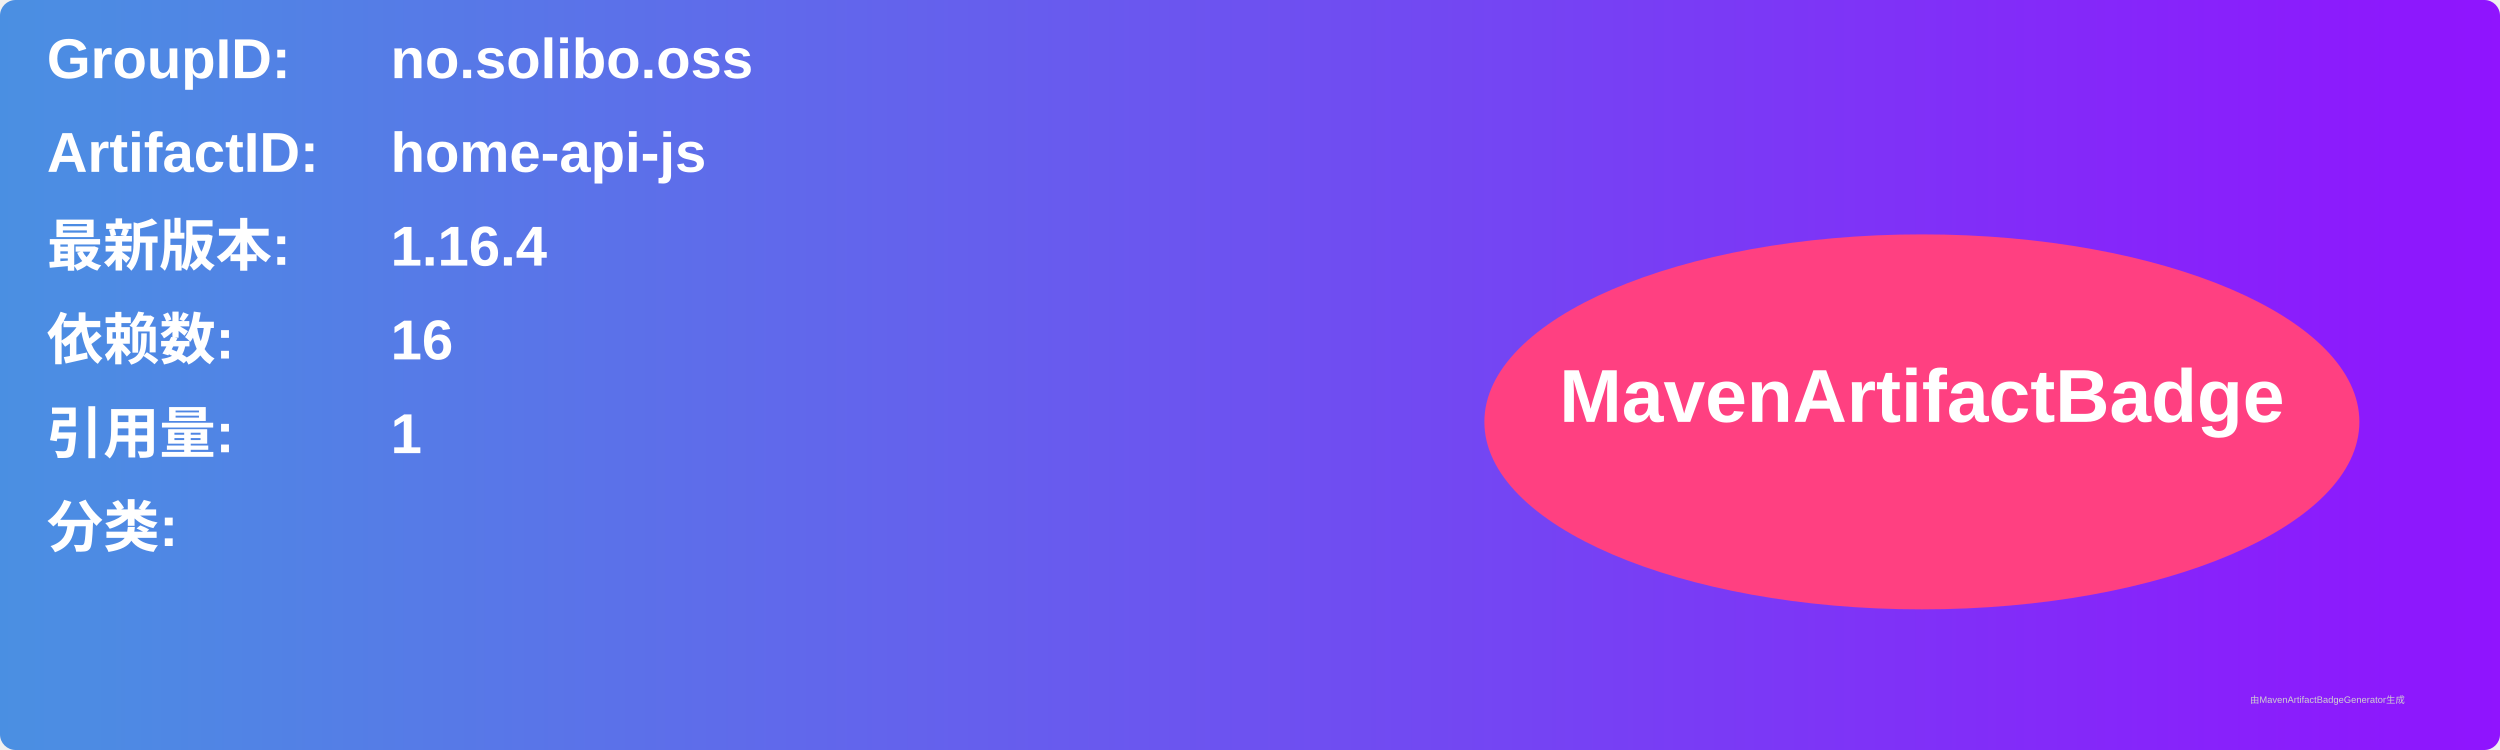
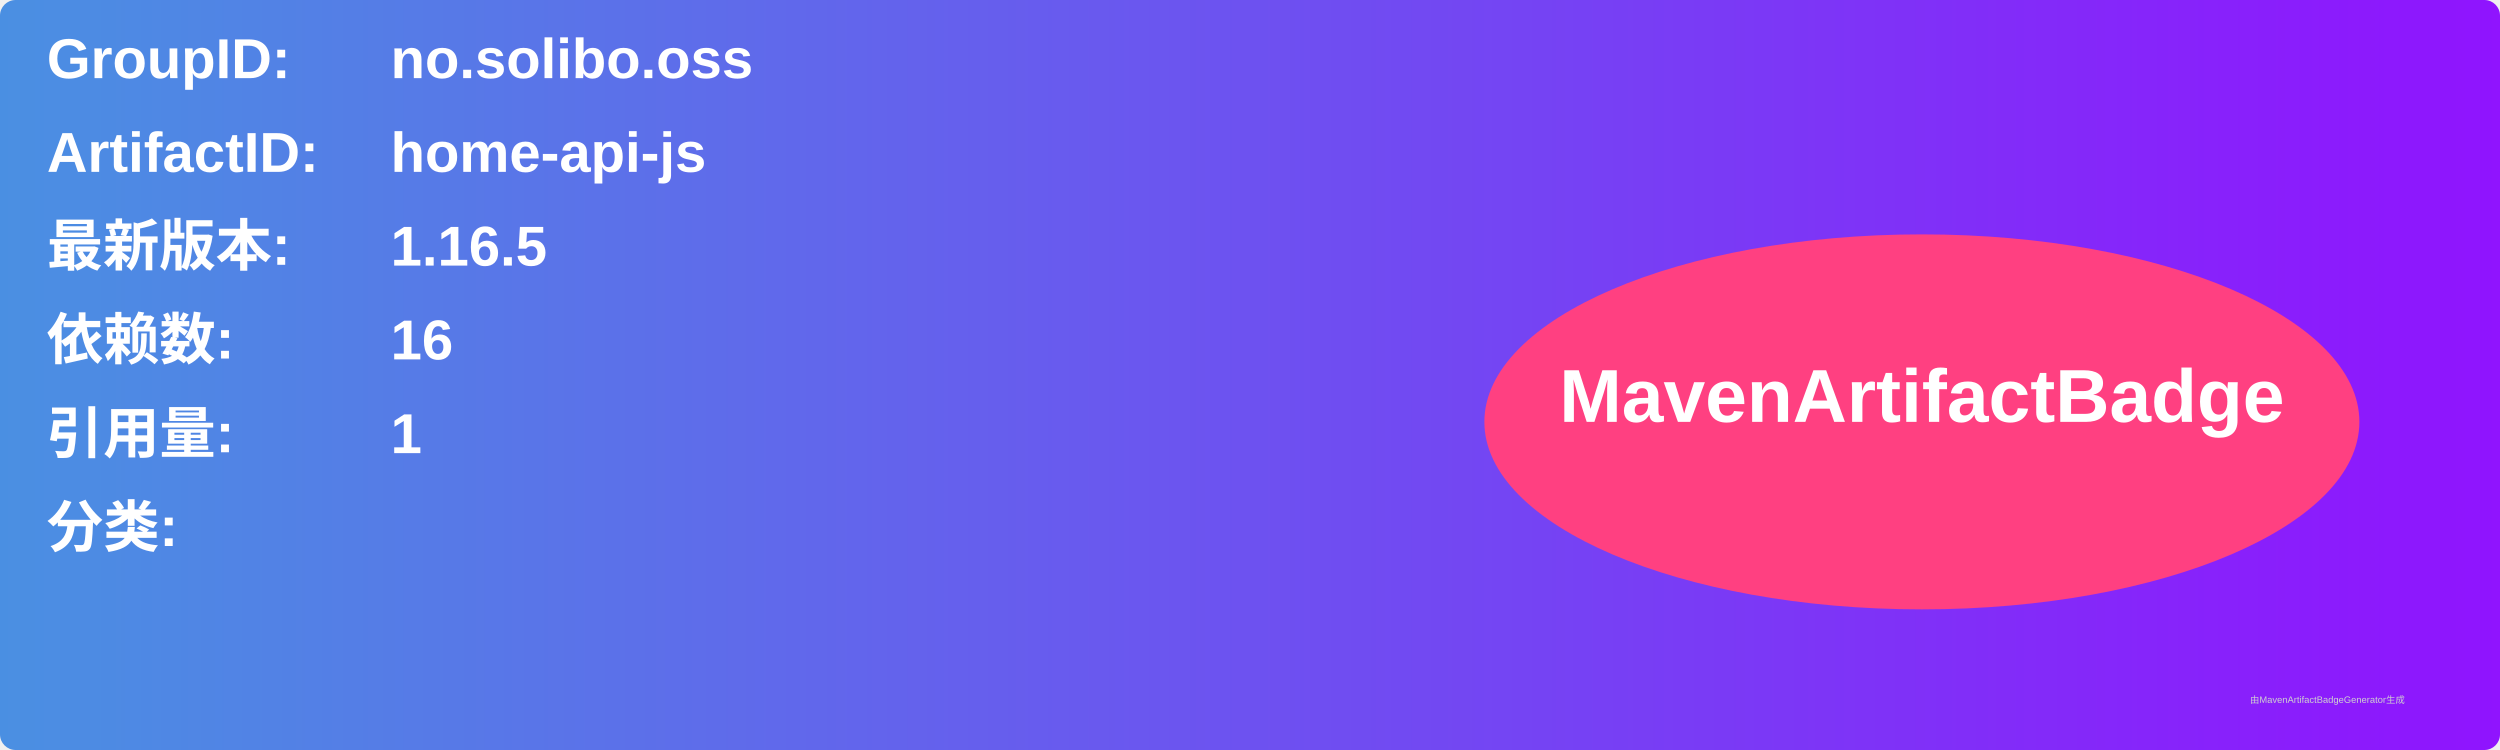
<svg xmlns="http://www.w3.org/2000/svg" width="800" height="240" viewBox="0 0 800 240">
  <linearGradient id="grad" x1="0%" y1="0%" x2="100%" y2="0%">
    <stop offset="0%" stop-color="#4a90e2" />
    <stop offset="100%" stop-color="#9013fe" />
  </linearGradient>
  <rect width="100%" height="100%" rx="5" ry="5" fill="url(#grad)" />
  <g transform="translate(15, 15)">
    <text x="0" y="10" font-family="Arial" font-size="18" fill="white" font-weight="bold" width="260">GroupID:</text>
    <text x="110" y="10" font-family="Arial" font-size="18" fill="white" font-weight="bold" width="460">no.solibo.oss</text>
    <text x="0" y="40" font-family="Arial" font-size="18" fill="white" font-weight="bold" width="260">ArtifactID:</text>
    <text x="110" y="40" font-family="Arial" font-size="18" fill="white" font-weight="bold" width="460">home-api-js</text>
    <text x="0" y="70" font-family="Arial" font-size="18" fill="white" font-weight="bold">最新版本:</text>
    <text x="110" y="70" font-family="Arial" font-size="18" fill="white" font-weight="bold">
-       <tspan font-weight="bold">1.16.4</tspan>
+       <tspan font-weight="bold">1.16.5</tspan>
    </text>
    <text x="0" y="100" font-family="Arial" font-size="18" fill="white" font-weight="bold">依赖数: </text>
    <text x="110" y="100" font-family="Arial" font-size="18" fill="white">
      <tspan font-weight="bold">16</tspan>
    </text>
    <text x="0" y="130" font-family="Arial" font-size="18" fill="white" font-weight="bold">引用量: </text>
    <text x="110" y="130" font-family="Arial" font-size="18" fill="white">
      <tspan font-weight="bold">1</tspan>
    </text>
    <text x="0" y="160" font-family="Arial" font-size="18" fill="white" font-weight="bold">分类:</text>
    <text x="10" y="190" font-family="Arial" font-size="10" fill="white">
      <tspan font-weight="bold" />
    </text>
    <ellipse cx="600" cy="120" rx="140" ry="60" fill="#ff4081" />
    <text x="600" y="120" text-anchor="middle" font-family="Arial" font-size="24" fill="white" font-weight="bold">MavenArtifactBadge</text>
  </g>
  <text x="720" y="225" font-family="Arial" font-size="3" fill="#d0d0d0">由MavenArtifactBadgeGenerator生成</text>
</svg>
